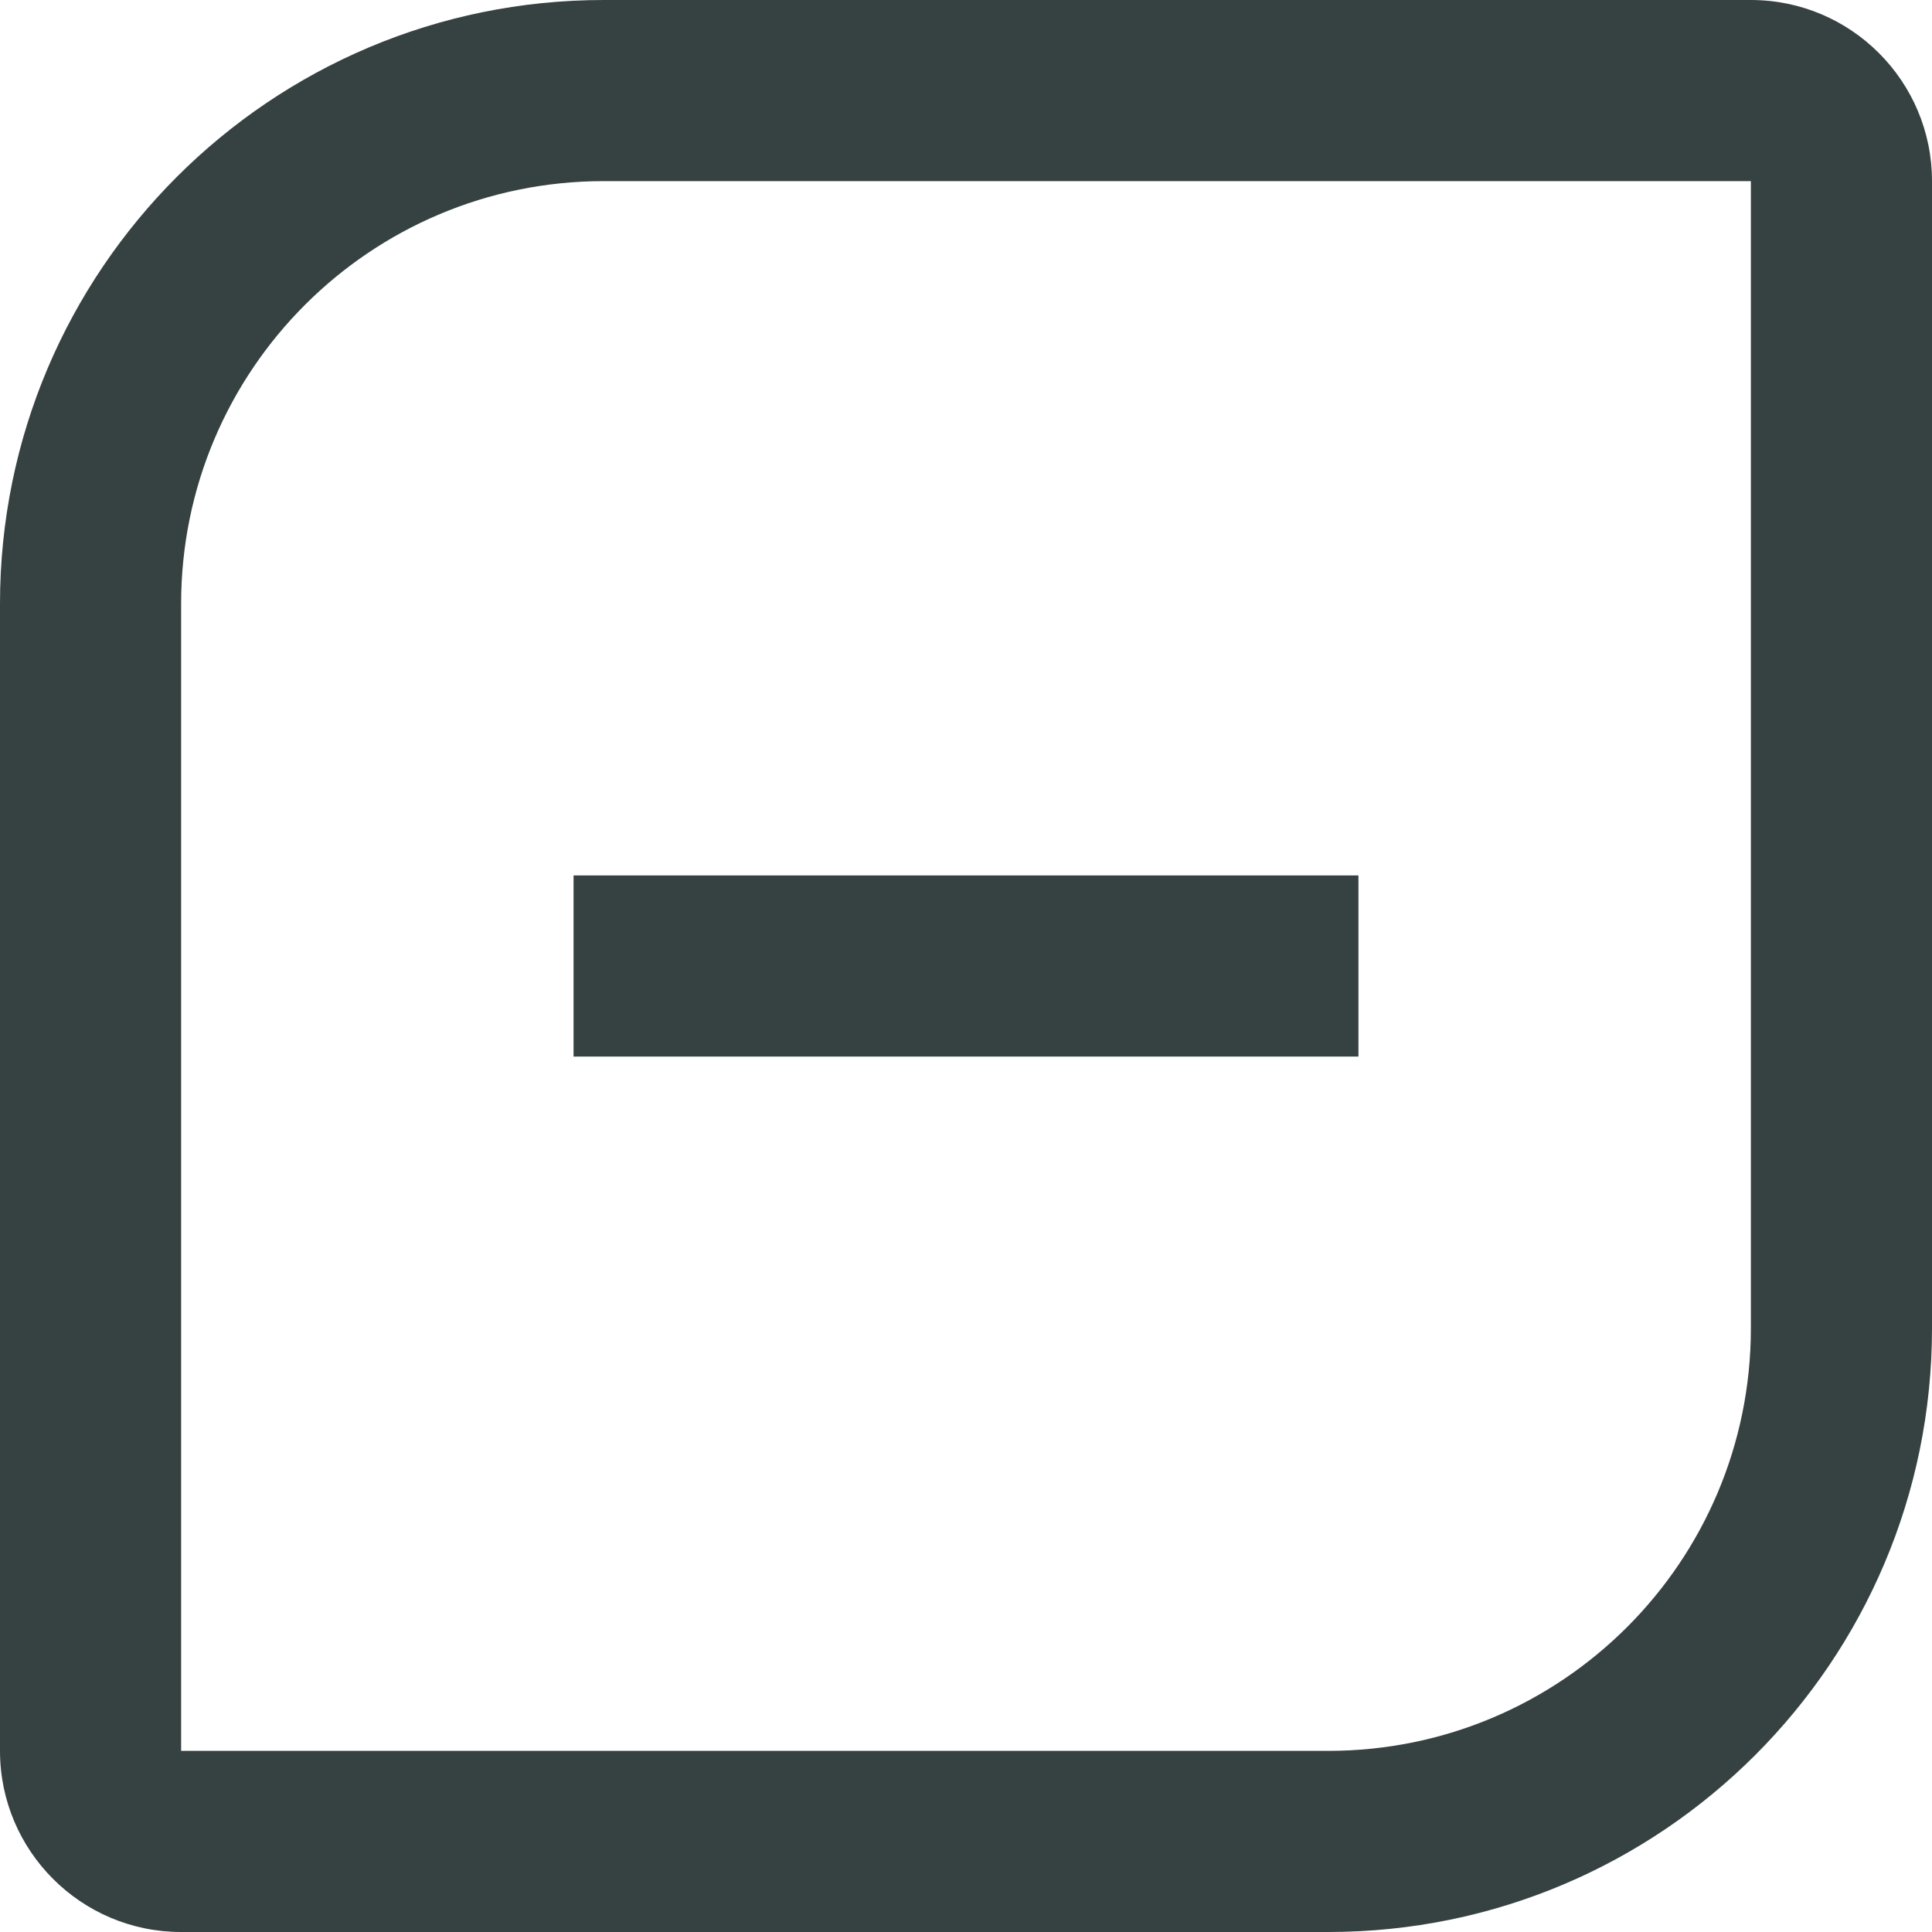
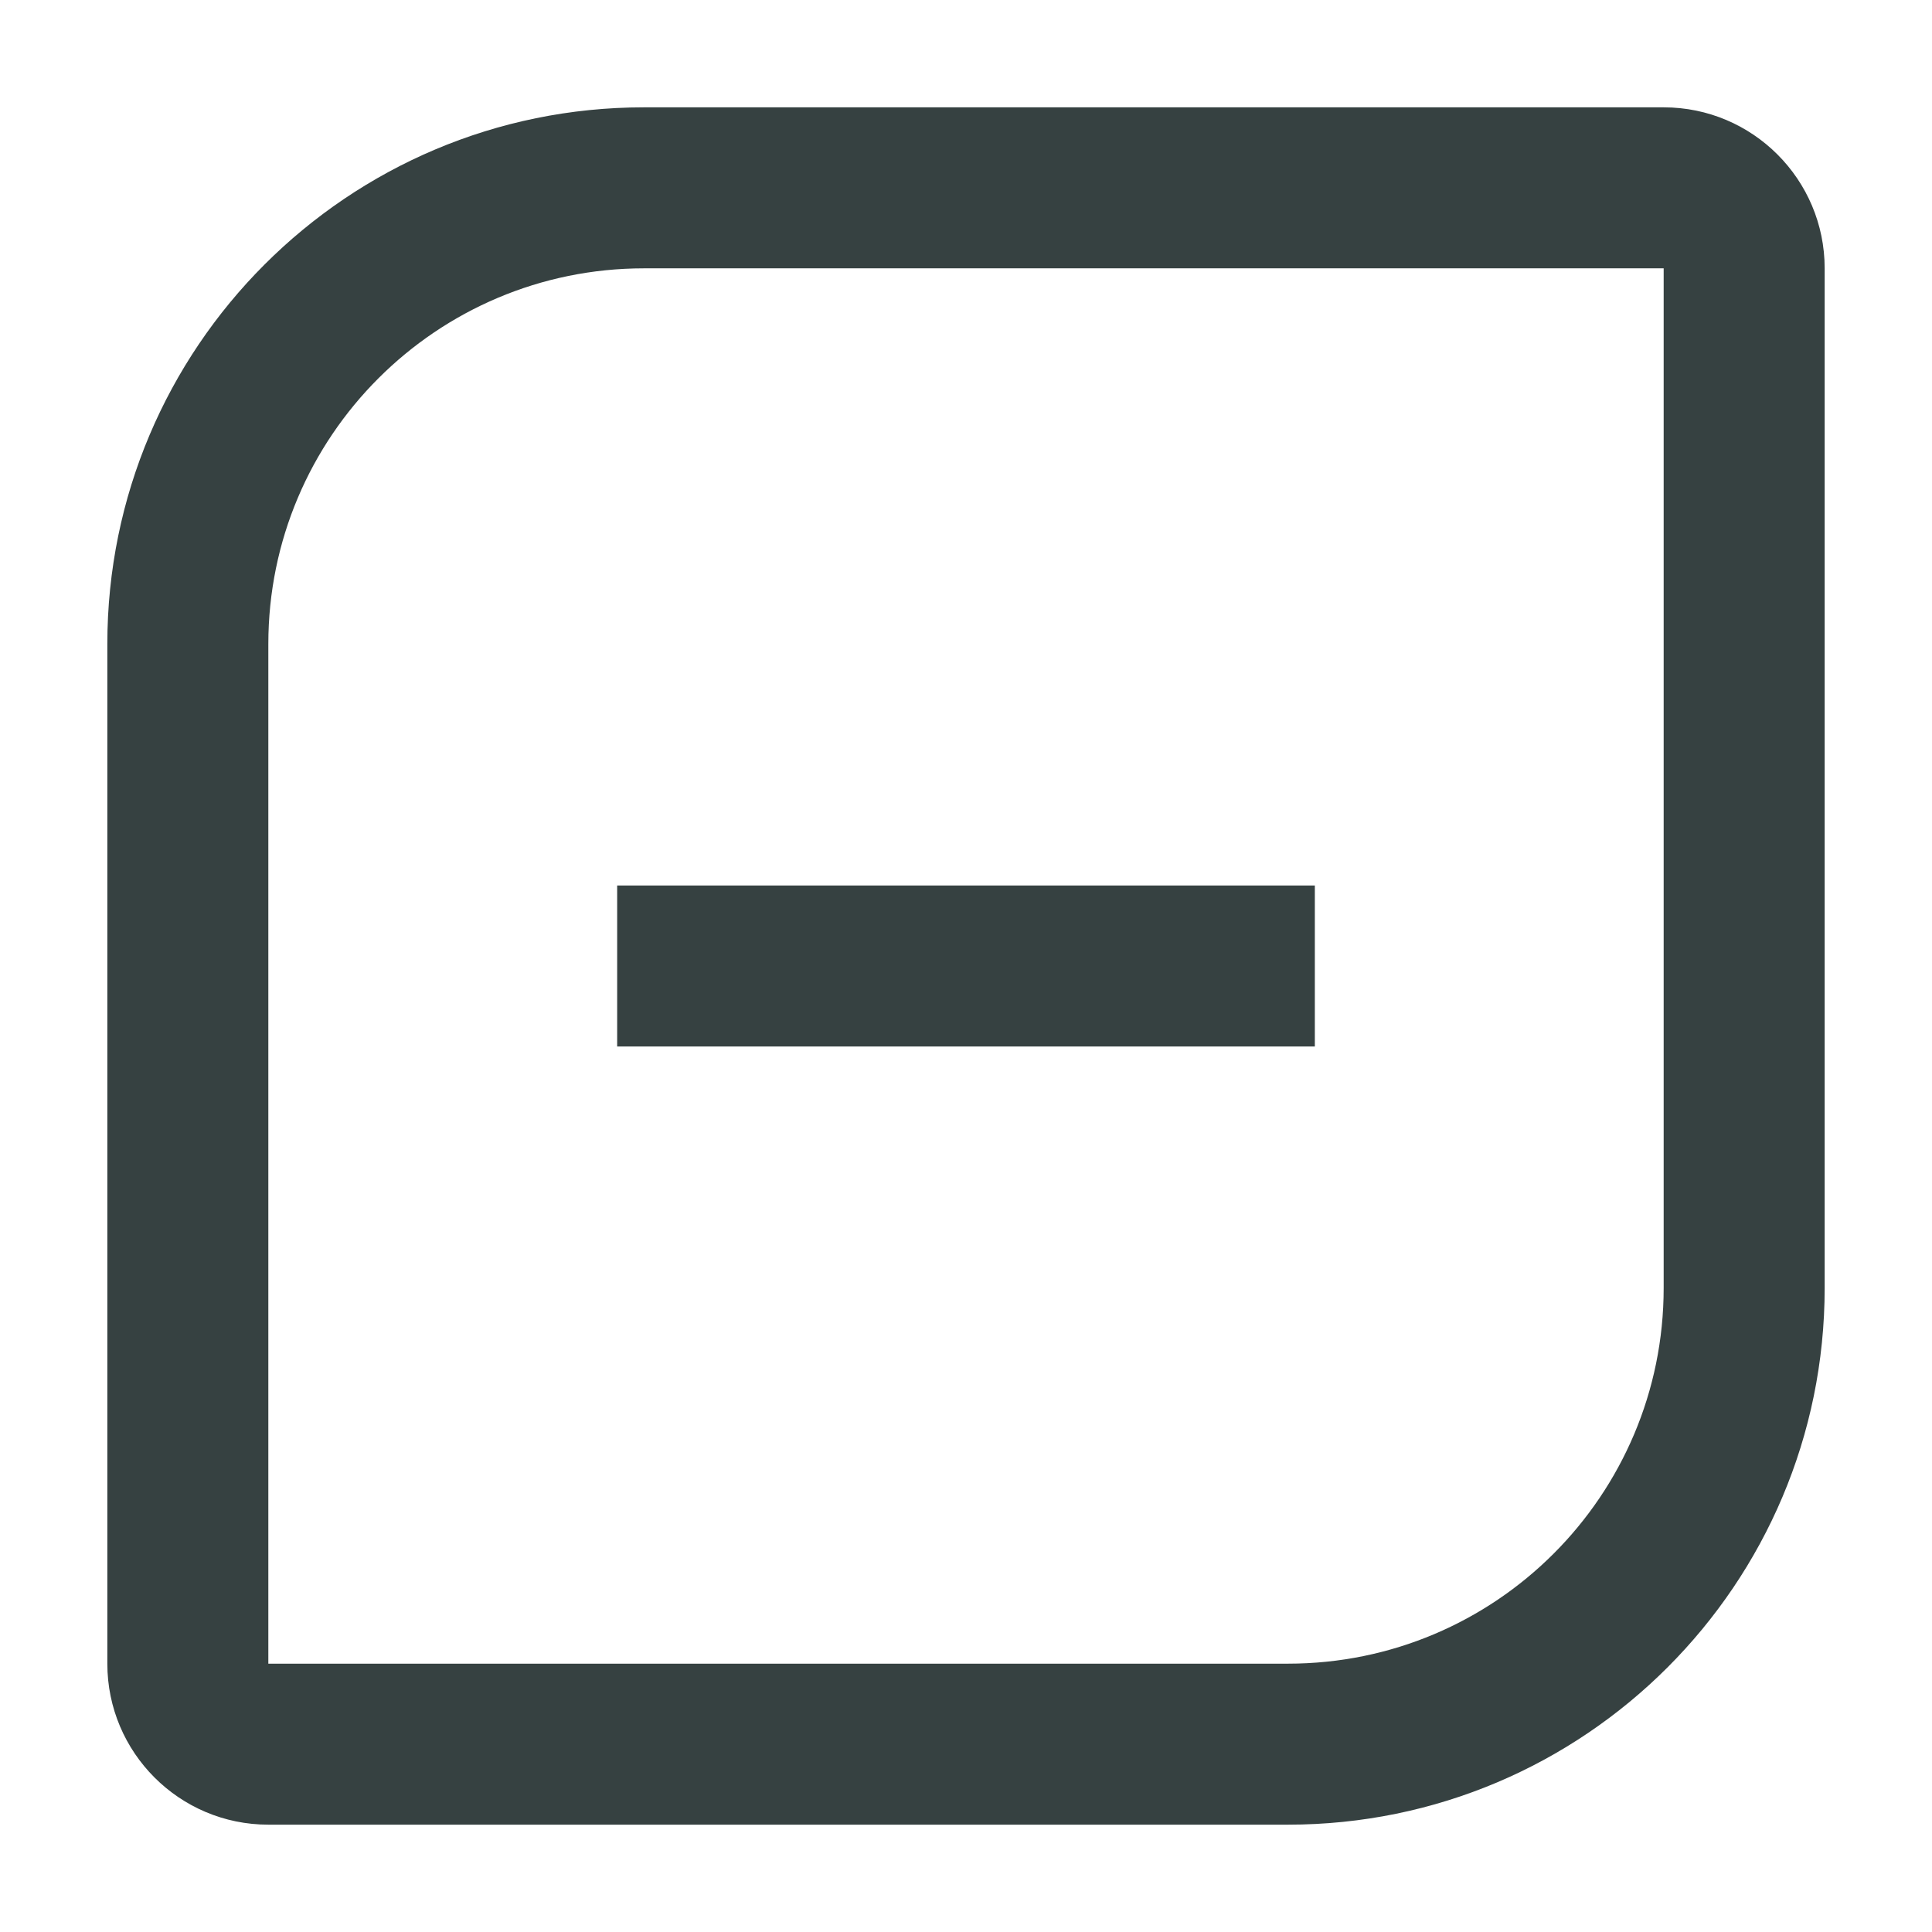
- <svg xmlns="http://www.w3.org/2000/svg" width="16" height="16" viewBox="0 0 16 16" fill="none">
-   <path d="M4.75 8.75H11.25V7.25H4.75V8.75Z" fill="#364141" />
-   <path fill-rule="evenodd" clip-rule="evenodd" d="M0 5C0 2.239 2.239 0 5 0H14.5C15.328 0 16 0.672 16 1.5V11C16 13.761 13.761 16 11 16H1.5C0.672 16 0 15.328 0 14.5V5ZM5 1.5H14.5V11C14.5 12.933 12.933 14.5 11 14.5H1.5V5C1.5 3.067 3.067 1.5 5 1.5Z" fill="#364141" />
+ <svg xmlns="http://www.w3.org/2000/svg" width="18" height="18" viewBox="0 0 18 18" fill="none">
+   <path d="M5.75 9.75H12.25V8.25H5.75V9.75Z" fill="#364141" />
+   <path fill-rule="evenodd" clip-rule="evenodd" d="M1 6C1 3.239 3.239 1 6 1H15.5C16.328 1 17 1.672 17 2.5V12C17 14.761 14.761 17 12 17H2.5C1.672 17 1 16.328 1 15.5V6ZM6 2.5H15.5V12C15.5 13.933 13.933 15.5 12 15.5H2.5V6C2.5 4.067 4.067 2.5 6 2.5Z" fill="#364141" />
</svg>
